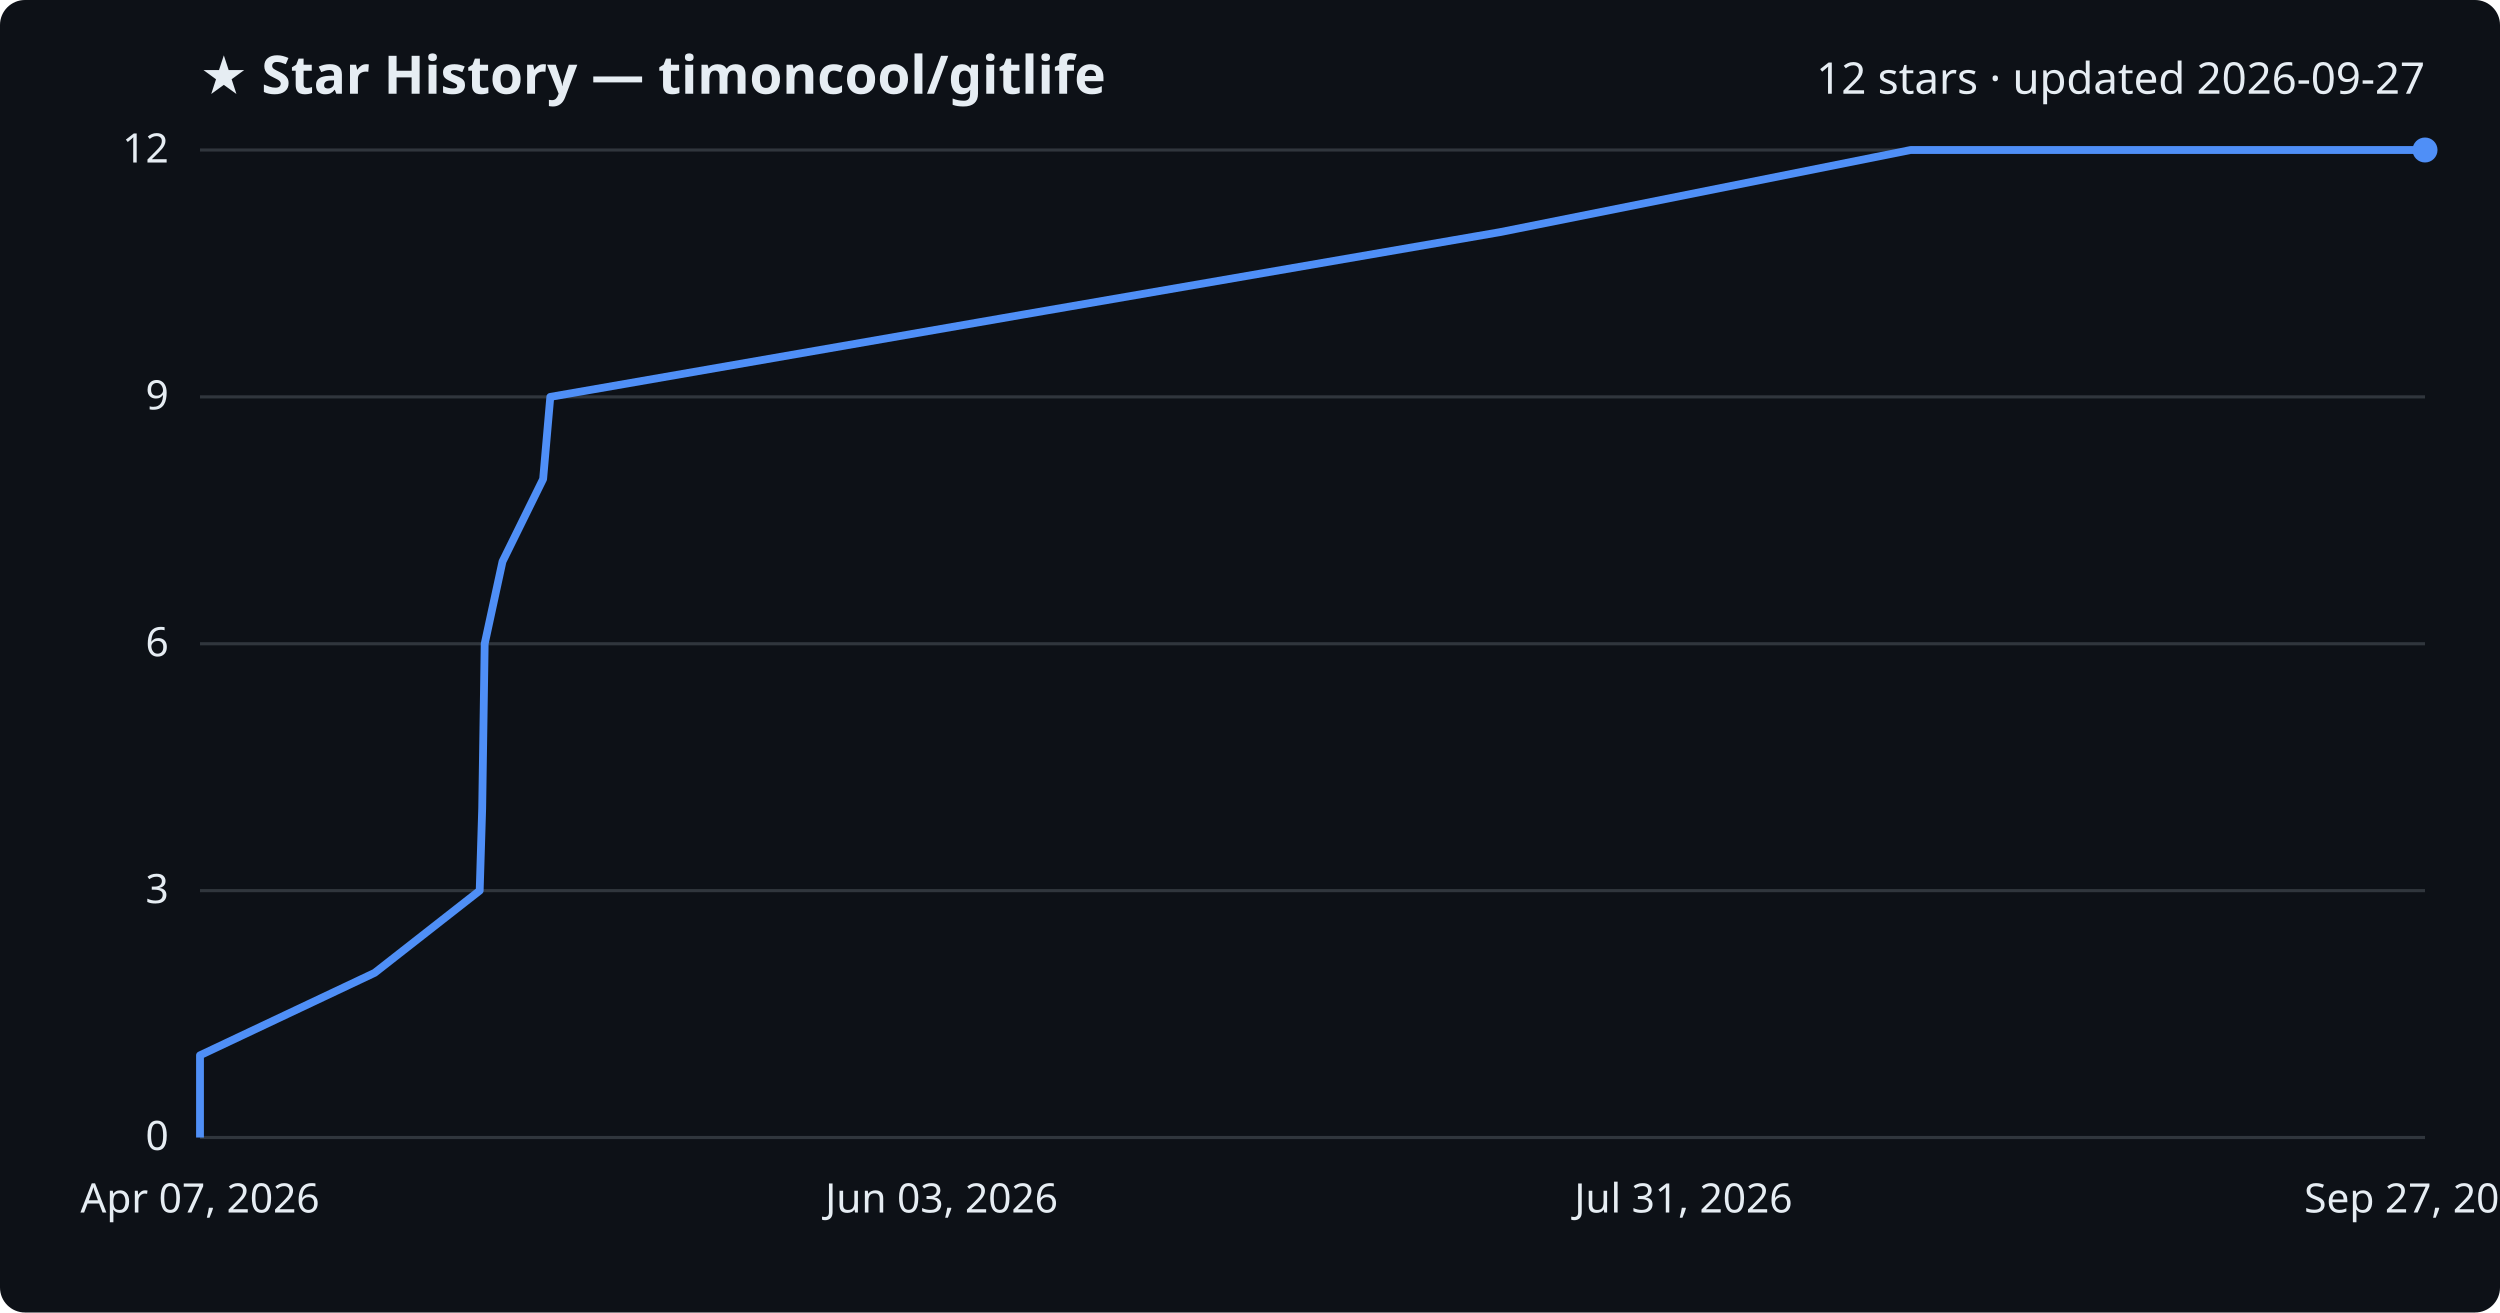
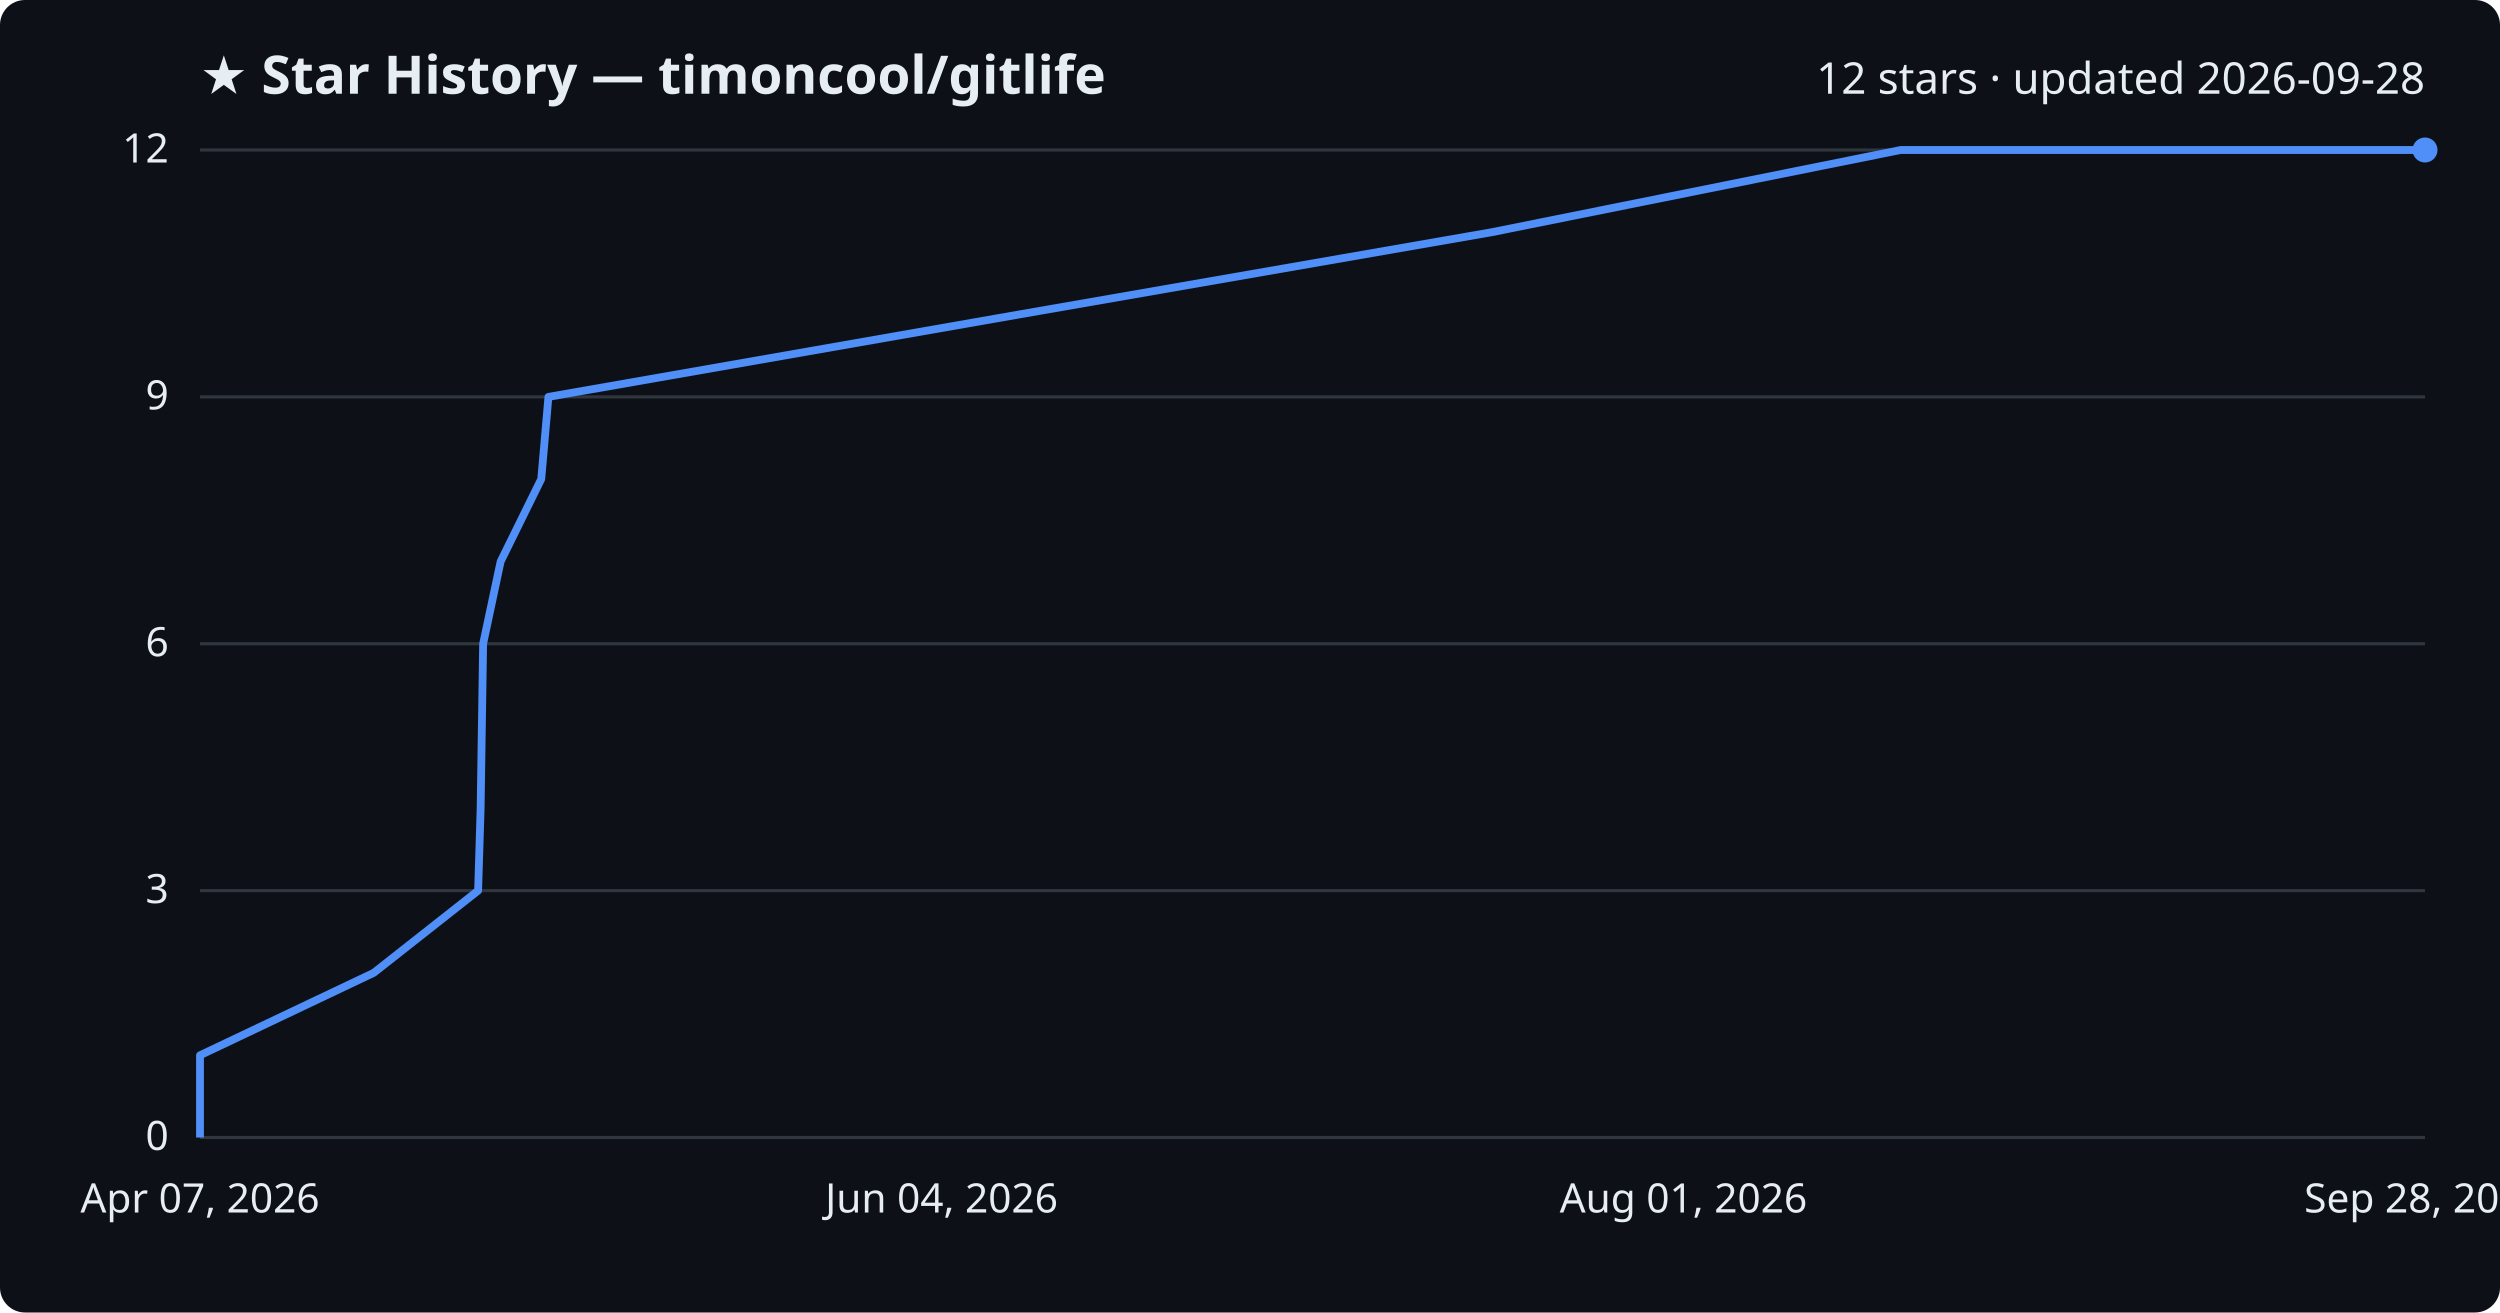
<svg xmlns="http://www.w3.org/2000/svg" viewBox="0 0 800 420" font-family="Segoe UI, sans-serif">
  <rect width="800" height="420" fill="#0d1117" rx="8" />
  <text x="64" y="30" fill="#e6edf3" font-size="17" font-weight="700">★ Star History — timoncool/gitlife</text>
-   <text x="776" y="30" fill="#e6edf3" font-size="14" text-anchor="end">12 stars · updated 2026-09-27</text>
+   <text x="776" y="30" fill="#e6edf3" font-size="14" text-anchor="end">12 stars · updated 2026-09-28</text>
  <line x1="64" y1="364.0" x2="776" y2="364.0" stroke="#30363d" stroke-width="1" />
  <text x="54" y="368.0" fill="#e6edf3" font-size="13" text-anchor="end">0</text>
  <line x1="64" y1="285.0" x2="776" y2="285.0" stroke="#30363d" stroke-width="1" />
  <text x="54" y="289.0" fill="#e6edf3" font-size="13" text-anchor="end">3</text>
  <line x1="64" y1="206.0" x2="776" y2="206.0" stroke="#30363d" stroke-width="1" />
  <text x="54" y="210.0" fill="#e6edf3" font-size="13" text-anchor="end">6</text>
  <line x1="64" y1="127.0" x2="776" y2="127.0" stroke="#30363d" stroke-width="1" />
  <text x="54" y="131.0" fill="#e6edf3" font-size="13" text-anchor="end">9</text>
  <line x1="64" y1="48.0" x2="776" y2="48.0" stroke="#30363d" stroke-width="1" />
  <text x="54" y="52.0" fill="#e6edf3" font-size="13" text-anchor="end">12</text>
-   <path d="M64.0,364.0 L64.0,337.7 L119.9,311.3 L153.5,285.0 L154.3,258.7 L154.7,232.3 L155.1,206.0 L160.8,179.7 L173.8,153.3 L176.1,127.0 L327.2,100.7 L479.9,74.3 L611.4,48.0 L776.0,48.0" fill="none" stroke="#4f8ff7" stroke-width="2.5" stroke-linejoin="round" />
+   <path d="M64.0,364.0 L64.0,337.7 L119.6,311.3 L153.0,285.0 L153.8,258.7 L154.2,232.3 L154.6,206.0 L160.2,179.7 L173.2,153.3 L175.5,127.0 L325.7,100.7 L477.4,74.3 L608.2,48.0 L776.0,48.0" fill="none" stroke="#4f8ff7" stroke-width="2.5" stroke-linejoin="round" />
  <circle cx="776.0" cy="48.0" r="4" fill="#4f8ff7" />
  <text x="64.0" y="388" fill="#e6edf3" font-size="13" text-anchor="middle">Apr 07, 2026</text>
-   <text x="301.3" y="388" fill="#e6edf3" font-size="13" text-anchor="middle">Jun 03, 2026</text>
-   <text x="538.7" y="388" fill="#e6edf3" font-size="13" text-anchor="middle">Jul 31, 2026</text>
-   <text x="776.0" y="388" fill="#e6edf3" font-size="13" text-anchor="middle">Sep 27, 2026</text>
+   <text x="301.3" y="388" fill="#e6edf3" font-size="13" text-anchor="middle">Jun 04, 2026</text>
+   <text x="538.7" y="388" fill="#e6edf3" font-size="13" text-anchor="middle">Aug 01, 2026</text>
+   <text x="776.0" y="388" fill="#e6edf3" font-size="13" text-anchor="middle">Sep 28, 2026</text>
</svg>
